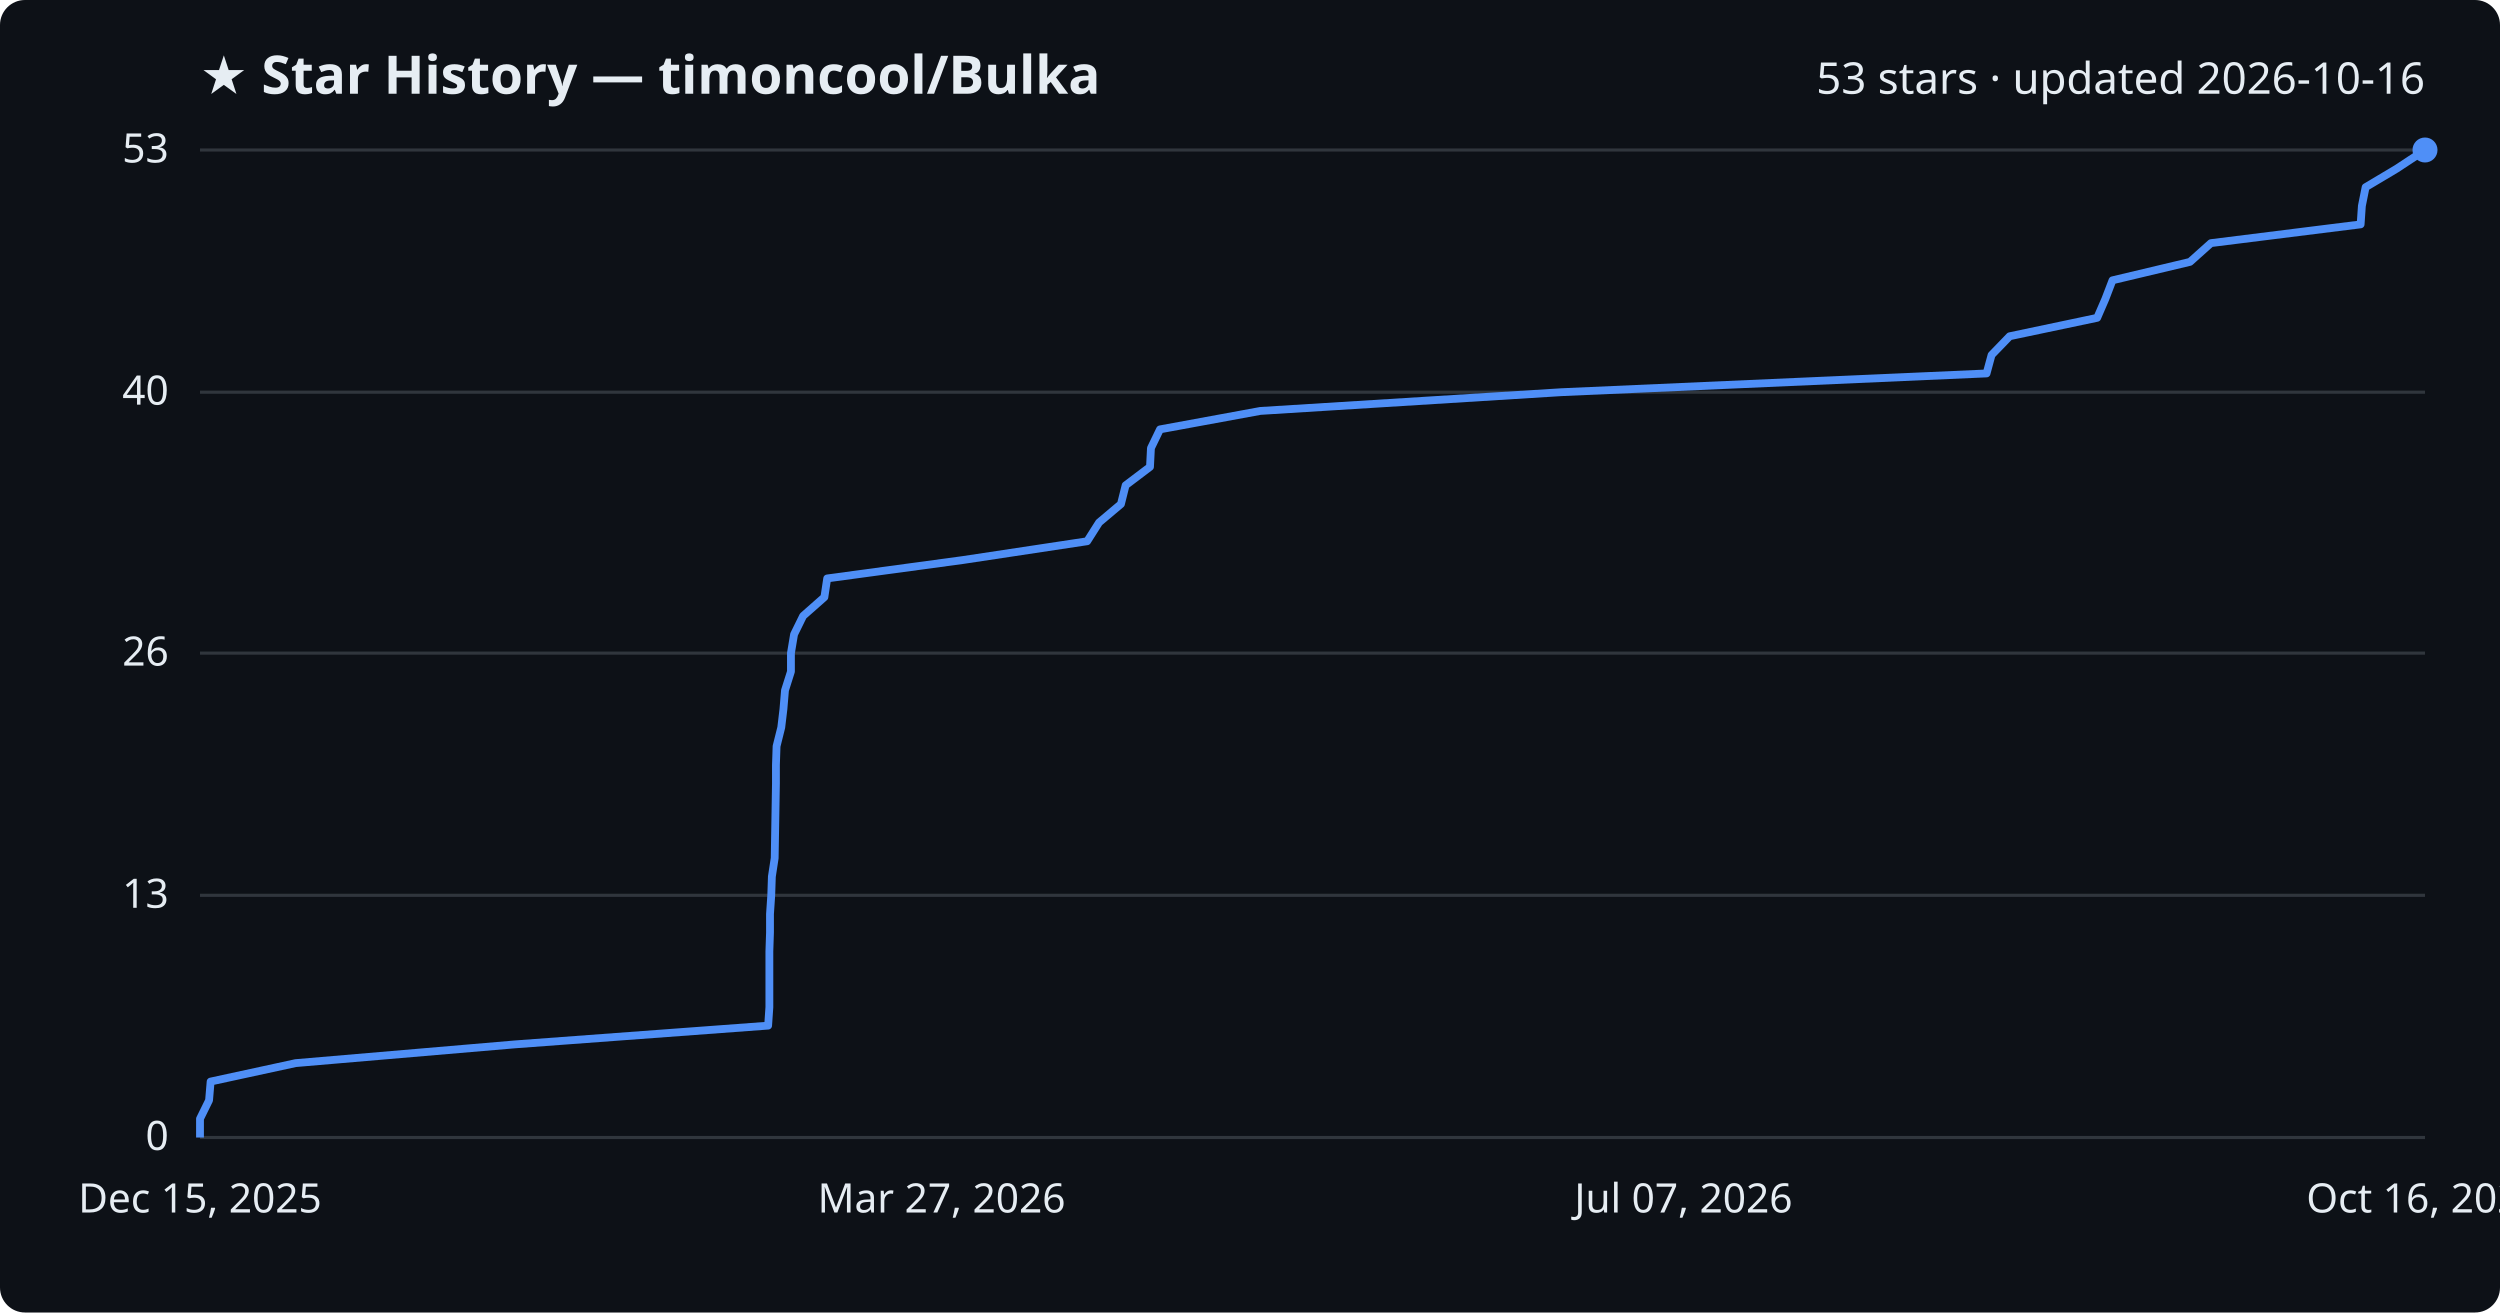
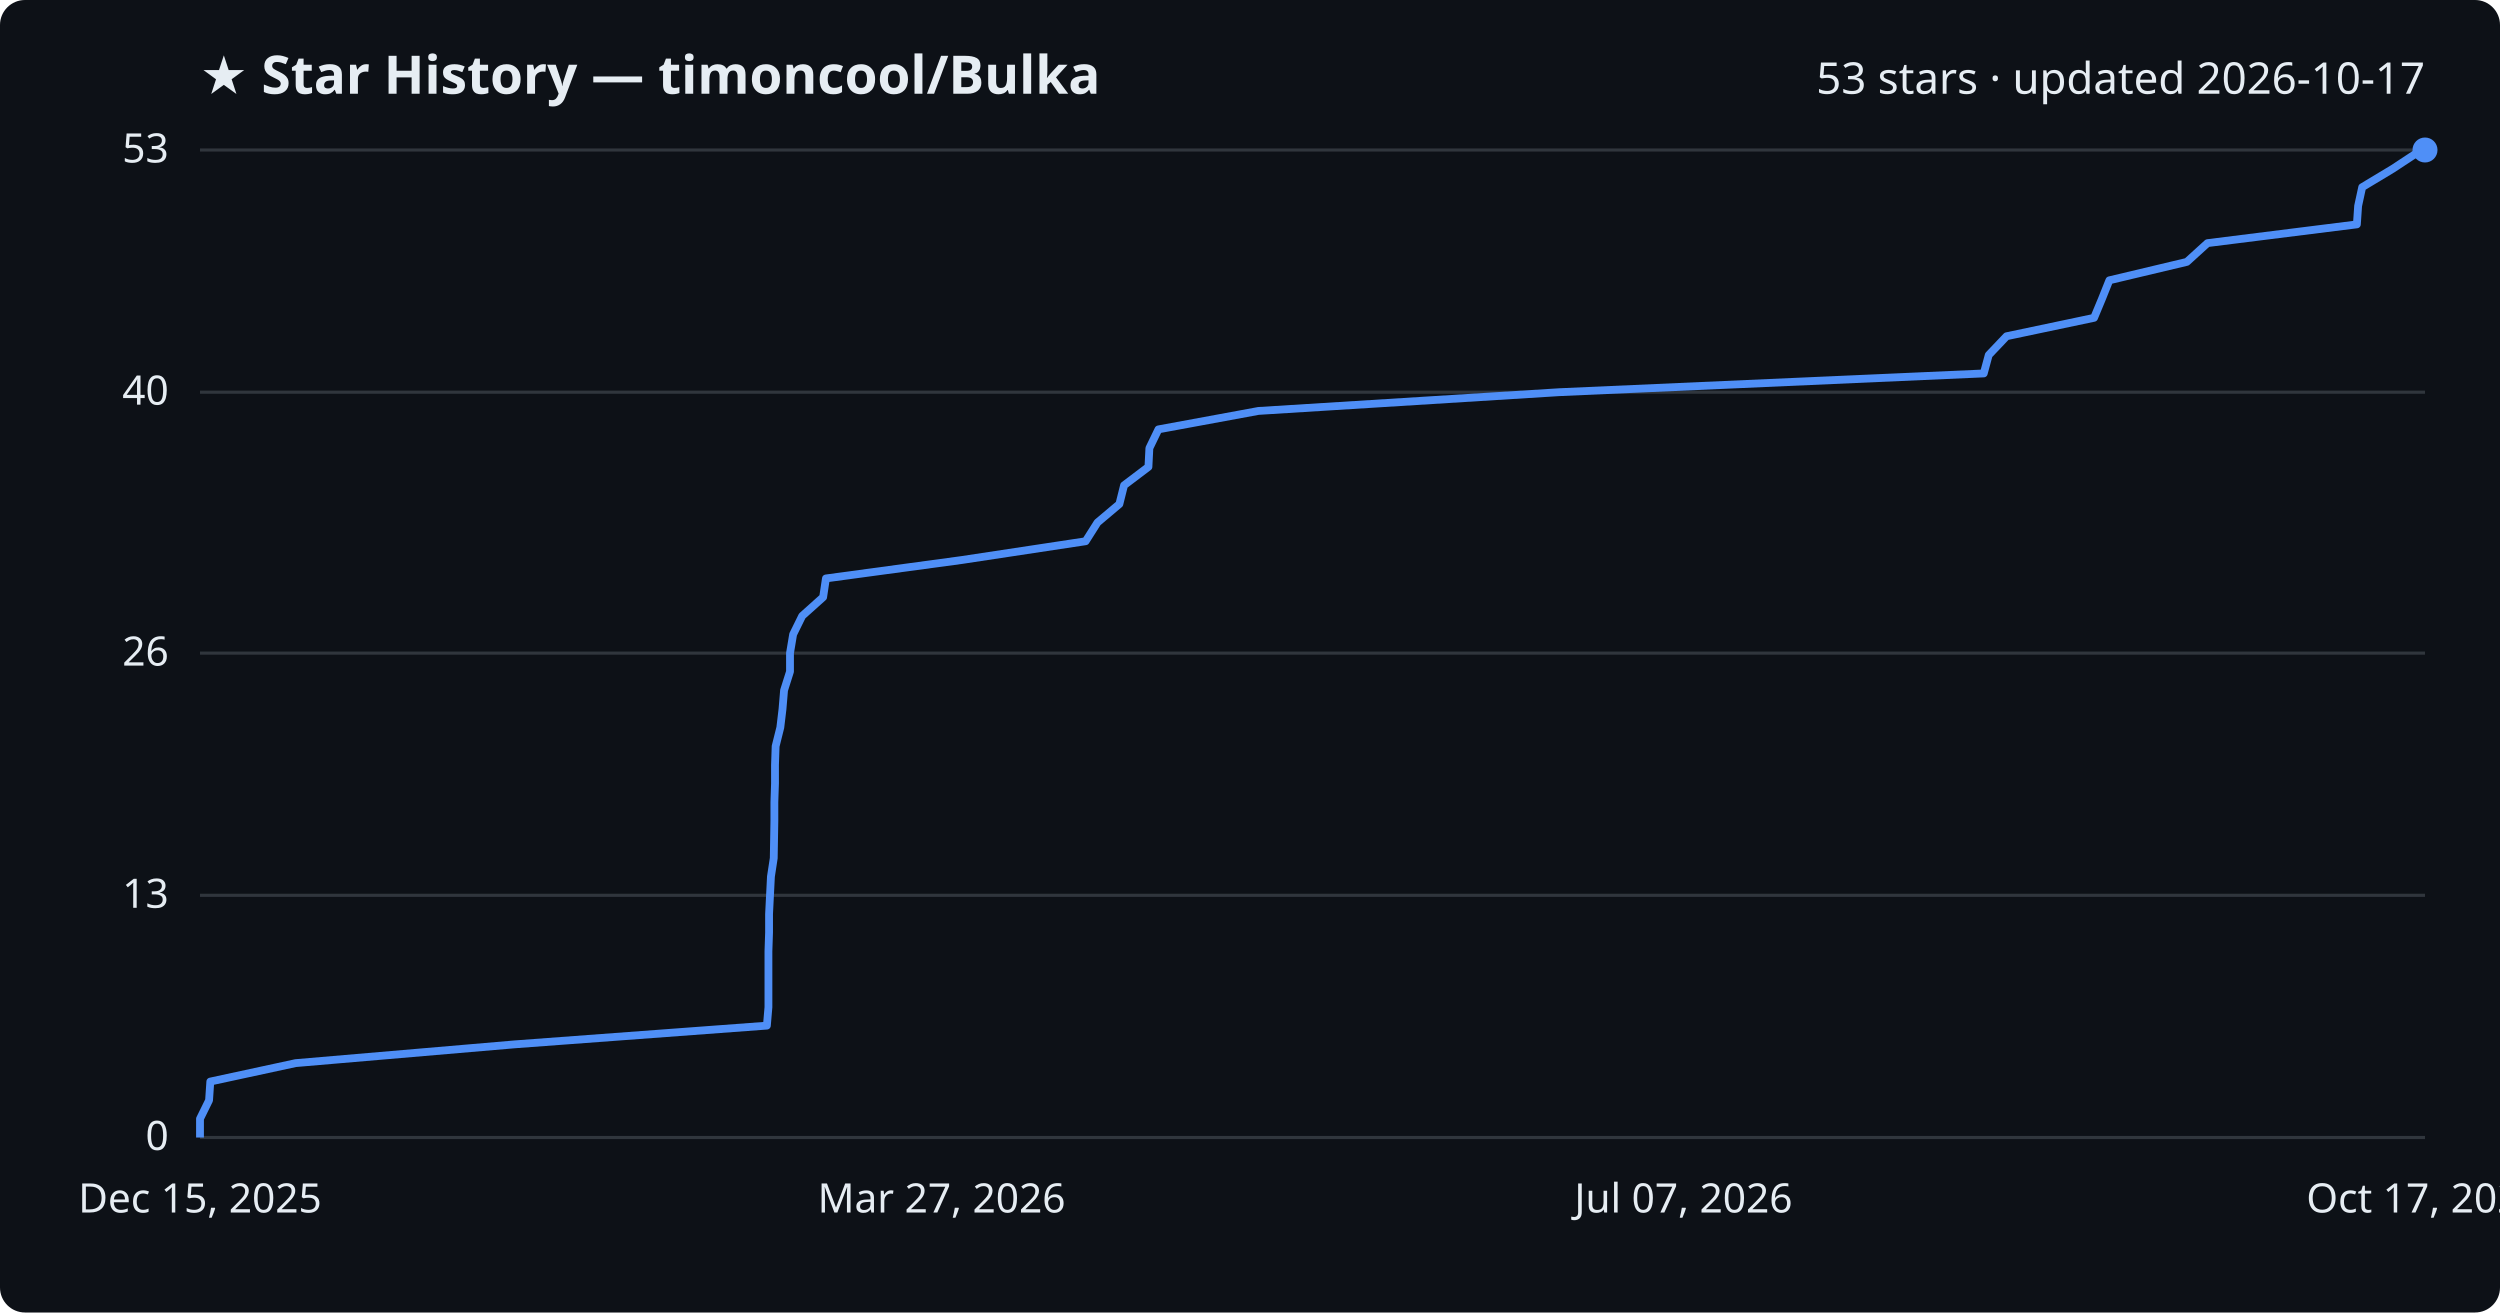
<svg xmlns="http://www.w3.org/2000/svg" viewBox="0 0 800 420" font-family="Segoe UI, sans-serif">
  <rect width="800" height="420" fill="#0d1117" rx="8" />
  <text x="64" y="30" fill="#e6edf3" font-size="17" font-weight="700">★ Star History — timoncool/Bulka</text>
-   <text x="776" y="30" fill="#e6edf3" font-size="14" text-anchor="end">53 stars · updated 2026-10-16</text>
+   <text x="776" y="30" fill="#e6edf3" font-size="14" text-anchor="end">53 stars · updated 2026-10-17</text>
  <line x1="64" y1="364.0" x2="776" y2="364.0" stroke="#30363d" stroke-width="1" />
  <text x="54" y="368.0" fill="#e6edf3" font-size="13" text-anchor="end">0</text>
  <line x1="64" y1="286.5" x2="776" y2="286.5" stroke="#30363d" stroke-width="1" />
  <text x="54" y="290.5" fill="#e6edf3" font-size="13" text-anchor="end">13</text>
  <line x1="64" y1="209.0" x2="776" y2="209.0" stroke="#30363d" stroke-width="1" />
  <text x="54" y="213.0" fill="#e6edf3" font-size="13" text-anchor="end">26</text>
  <line x1="64" y1="125.5" x2="776" y2="125.5" stroke="#30363d" stroke-width="1" />
  <text x="54" y="129.5" fill="#e6edf3" font-size="13" text-anchor="end">40</text>
  <line x1="64" y1="48.0" x2="776" y2="48.0" stroke="#30363d" stroke-width="1" />
  <text x="54" y="52.0" fill="#e6edf3" font-size="13" text-anchor="end">53</text>
-   <path d="M64.0,364.0 L64.0,358.0 L66.9,352.1 L67.4,346.1 L94.6,340.2 L164.8,334.2 L245.8,328.2 L246.2,322.3 L246.2,316.3 L246.2,310.3 L246.2,304.4 L246.4,298.4 L246.4,292.5 L246.8,286.5 L247.0,280.5 L247.9,274.6 L248.0,268.6 L248.1,262.6 L248.2,256.7 L248.3,250.7 L248.3,244.8 L248.5,238.8 L250.0,232.8 L250.7,226.9 L251.2,220.9 L253.1,214.9 L253.1,209.0 L254.1,203.0 L257.0,197.1 L263.8,191.1 L264.7,185.1 L308.2,179.2 L347.9,173.2 L351.7,167.2 L358.7,161.3 L360.2,155.3 L368.0,149.4 L368.3,143.4 L371.2,137.4 L403.3,131.5 L499.7,125.5 L635.7,119.5 L637.3,113.6 L643.1,107.6 L671.1,101.7 L673.7,95.7 L676.0,89.7 L700.8,83.8 L707.5,77.8 L755.4,71.8 L755.8,65.9 L757.0,59.9 L766.9,54.0 L776.0,48.0 L776.0,48.0" fill="none" stroke="#4f8ff7" stroke-width="2.5" stroke-linejoin="round" />
+   <path d="M64.0,364.0 L64.0,358.0 L66.9,352.1 L67.3,346.1 L94.6,340.2 L164.6,334.2 L245.4,328.2 L245.9,322.3 L245.9,316.3 L245.9,310.3 L245.9,304.4 L246.1,298.4 L246.1,292.5 L246.4,286.5 L246.7,280.5 L247.6,274.6 L247.7,268.6 L247.8,262.6 L247.8,256.7 L248.0,250.7 L248.0,244.8 L248.2,238.8 L249.7,232.8 L250.4,226.9 L250.9,220.9 L252.8,214.9 L252.8,209.0 L253.8,203.0 L256.7,197.1 L263.4,191.1 L264.3,185.1 L307.8,179.2 L347.4,173.2 L351.2,167.2 L358.2,161.3 L359.7,155.3 L367.5,149.4 L367.8,143.4 L370.7,137.4 L402.7,131.5 L499.0,125.5 L634.8,119.5 L636.4,113.6 L642.1,107.6 L670.1,101.7 L672.6,95.7 L675.0,89.7 L699.8,83.8 L706.4,77.8 L754.2,71.8 L754.6,65.9 L755.9,59.9 L765.7,54.0 L774.8,48.0 L776.0,48.0" fill="none" stroke="#4f8ff7" stroke-width="2.5" stroke-linejoin="round" />
  <circle cx="776.0" cy="48.0" r="4" fill="#4f8ff7" />
  <text x="64.0" y="388" fill="#e6edf3" font-size="13" text-anchor="middle">Dec 15, 2025</text>
  <text x="301.3" y="388" fill="#e6edf3" font-size="13" text-anchor="middle">Mar 27, 2026</text>
  <text x="538.7" y="388" fill="#e6edf3" font-size="13" text-anchor="middle">Jul 07, 2026</text>
-   <text x="776.0" y="388" fill="#e6edf3" font-size="13" text-anchor="middle">Oct 16, 2026</text>
+   <text x="776.0" y="388" fill="#e6edf3" font-size="13" text-anchor="middle">Oct 17, 2026</text>
</svg>
